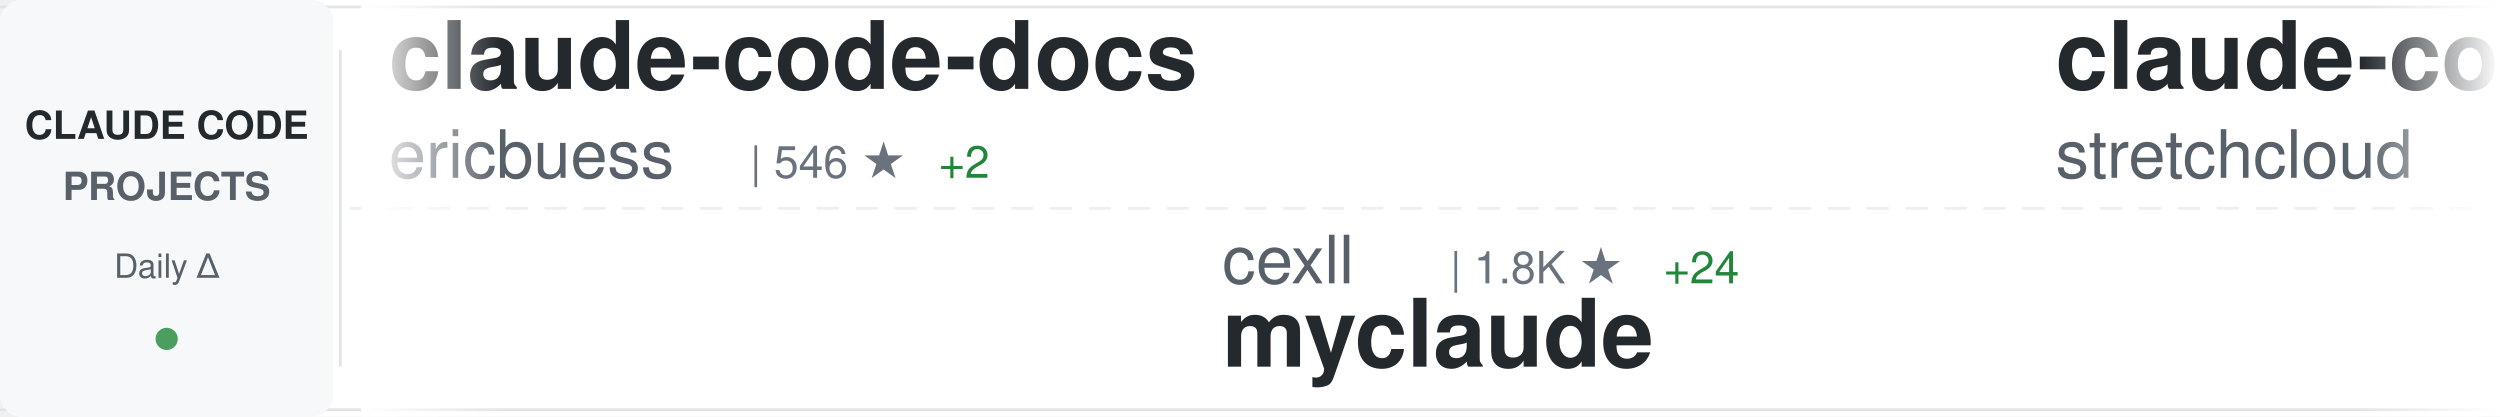
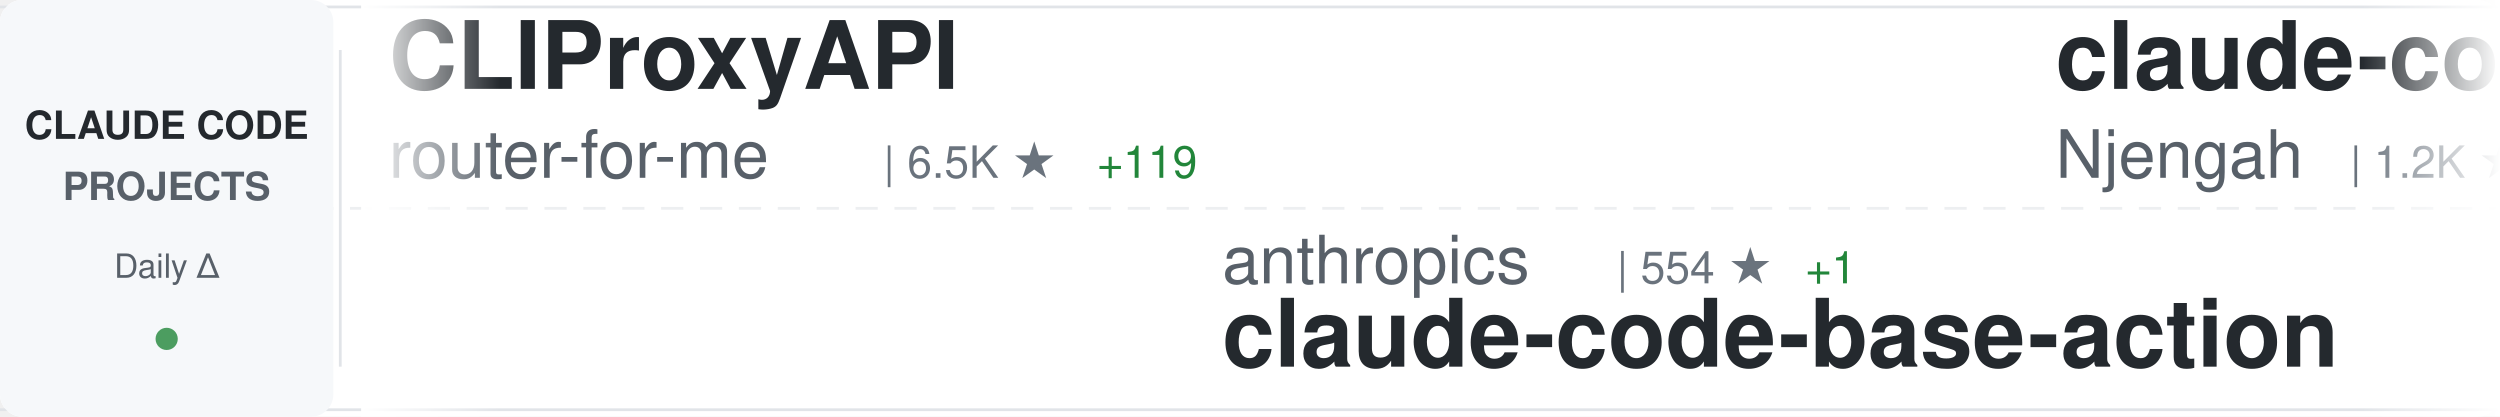
<svg xmlns="http://www.w3.org/2000/svg" width="900" height="150">
  <defs>
    <linearGradient id="awesomeLeftFade" x1="0%" y1="0%" x2="100%" y2="0%">
      <stop offset="0%" style="stop-color:#ffffff;stop-opacity:1" />
      <stop offset="100%" style="stop-color:#ffffff;stop-opacity:0" />
    </linearGradient>
    <linearGradient id="awesomeRightFade" x1="0%" y1="0%" x2="100%" y2="0%">
      <stop offset="0%" style="stop-color:#ffffff;stop-opacity:0" />
      <stop offset="100%" style="stop-color:#ffffff;stop-opacity:1" />
    </linearGradient>
  </defs>
  <rect width="900" height="150" fill="#ffffff" rx="8" />
  <rect x="0" y="2" width="900" height="1" fill="#e1e4e8" />
  <rect x="0" y="147" width="900" height="1" fill="#e1e4e8" />
  <line x1="0" y1="75" x2="900" y2="75" stroke="#e1e4e8" stroke-width="1" stroke-dasharray="8 6" opacity="0.6" />
  <rect x="0" y="0" width="120" height="150" fill="#f6f8fa" rx="8" />
  <text x="60" y="50" font-family="-apple-system, BlinkMacSystemFont, 'Segoe UI', Helvetica, Arial, sans-serif" font-size="14" font-weight="600" fill="#24292e" text-anchor="middle">CLAUDE CODE</text>
  <text x="60" y="72" font-family="-apple-system, BlinkMacSystemFont, 'Segoe UI', Helvetica, Arial, sans-serif" font-size="14" font-weight="600" fill="#586069" text-anchor="middle">PROJECTS</text>
  <text x="60" y="100" font-family="-apple-system, BlinkMacSystemFont, 'Segoe UI', Helvetica, Arial, sans-serif" font-size="12" font-weight="500" fill="#586069" text-anchor="middle">Daily Δ</text>
  <circle cx="60" cy="122" r="4" fill="#22863a" opacity="0.8" />
  <rect x="122" y="18" width="1" height="114" fill="#e1e4e8" />
  <clipPath id="awesomeTickerClip">
    <rect x="130" y="0" width="770" height="150" />
  </clipPath>
  <g clip-path="url(#awesomeTickerClip)">
    <g id="awesomeTickerItems">
      <animateTransform attributeName="transform" attributeType="XML" type="translate" from="0 0" to="-3000 0" dur="54s" repeatCount="indefinite" />
      <g transform="translate(0, 0)">
-         <text x="140" y="32" font-family="-apple-system, BlinkMacSystemFont, 'Segoe UI', Helvetica, Arial, sans-serif" font-size="34" font-weight="600" fill="#24292e">claude-code-docs</text>
-         <text x="140" y="64" font-family="-apple-system, BlinkMacSystemFont, 'Segoe UI', Helvetica, Arial, sans-serif" font-size="24" font-weight="400" fill="#586069">ericbuess</text>
-         <text x="270" y="64" font-family="-apple-system, BlinkMacSystemFont, 'Segoe UI', Helvetica, Arial, sans-serif" font-size="16" font-weight="500" fill="#6a737d">| 546 ★</text>
-         <text x="338" y="64" font-family="-apple-system, BlinkMacSystemFont, 'Segoe UI', Helvetica, Arial, sans-serif" font-size="16" font-weight="500" fill="#22863a"> +2</text>
+         <text x="140" y="32" font-family="-apple-system, BlinkMacSystemFont, 'Segoe UI', Helvetica, Arial, sans-serif" font-size="34" font-weight="600" fill="#24292e">CLIProxyAPI</text>
+         <text x="140" y="64" font-family="-apple-system, BlinkMacSystemFont, 'Segoe UI', Helvetica, Arial, sans-serif" font-size="24" font-weight="400" fill="#586069">router-for-me</text>
+         <text x="318" y="64" font-family="-apple-system, BlinkMacSystemFont, 'Segoe UI', Helvetica, Arial, sans-serif" font-size="16" font-weight="500" fill="#6a737d">| 6.5K ★</text>
+         <text x="395" y="64" font-family="-apple-system, BlinkMacSystemFont, 'Segoe UI', Helvetica, Arial, sans-serif" font-size="16" font-weight="500" fill="#22863a"> +119</text>
      </g>
      <g transform="translate(300, 0)">
-         <text x="140" y="102" font-family="-apple-system, BlinkMacSystemFont, 'Segoe UI', Helvetica, Arial, sans-serif" font-size="24" font-weight="400" fill="#586069">cexll</text>
-         <text x="222" y="102" font-family="-apple-system, BlinkMacSystemFont, 'Segoe UI', Helvetica, Arial, sans-serif" font-size="16" font-weight="500" fill="#6a737d">| 1.8K ★</text>
-         <text x="299" y="102" font-family="-apple-system, BlinkMacSystemFont, 'Segoe UI', Helvetica, Arial, sans-serif" font-size="16" font-weight="500" fill="#22863a"> +24</text>
-         <text x="140" y="132" font-family="-apple-system, BlinkMacSystemFont, 'Segoe UI', Helvetica, Arial, sans-serif" font-size="34" font-weight="600" fill="#24292e">myclaude</text>
+         <text x="140" y="102" font-family="-apple-system, BlinkMacSystemFont, 'Segoe UI', Helvetica, Arial, sans-serif" font-size="24" font-weight="400" fill="#586069">anthropics</text>
+         <text x="282" y="102" font-family="-apple-system, BlinkMacSystemFont, 'Segoe UI', Helvetica, Arial, sans-serif" font-size="16" font-weight="500" fill="#6a737d">| 554 ★</text>
+         <text x="350" y="102" font-family="-apple-system, BlinkMacSystemFont, 'Segoe UI', Helvetica, Arial, sans-serif" font-size="16" font-weight="500" fill="#22863a"> +1</text>
+         <text x="140" y="132" font-family="-apple-system, BlinkMacSystemFont, 'Segoe UI', Helvetica, Arial, sans-serif" font-size="34" font-weight="600" fill="#24292e">claude-code-base-action</text>
      </g>
      <g transform="translate(600, 0)">
-         <text x="140" y="32" font-family="-apple-system, BlinkMacSystemFont, 'Segoe UI', Helvetica, Arial, sans-serif" font-size="34" font-weight="600" fill="#24292e">claude-code-unified-agen...</text>
-         <text x="140" y="64" font-family="-apple-system, BlinkMacSystemFont, 'Segoe UI', Helvetica, Arial, sans-serif" font-size="24" font-weight="400" fill="#586069">stretchcloud</text>
-         <text x="306" y="64" font-family="-apple-system, BlinkMacSystemFont, 'Segoe UI', Helvetica, Arial, sans-serif" font-size="16" font-weight="500" fill="#6a737d">| 722 ★</text>
-         <text x="374" y="64" font-family="-apple-system, BlinkMacSystemFont, 'Segoe UI', Helvetica, Arial, sans-serif" font-size="16" font-weight="500" fill="#22863a"> +1</text>
+         <text x="140" y="32" font-family="-apple-system, BlinkMacSystemFont, 'Segoe UI', Helvetica, Arial, sans-serif" font-size="34" font-weight="600" fill="#24292e">claude-code-cheat-sheet</text>
+         <text x="140" y="64" font-family="-apple-system, BlinkMacSystemFont, 'Segoe UI', Helvetica, Arial, sans-serif" font-size="24" font-weight="400" fill="#586069">Njengah</text>
+         <text x="246" y="64" font-family="-apple-system, BlinkMacSystemFont, 'Segoe UI', Helvetica, Arial, sans-serif" font-size="16" font-weight="500" fill="#6a737d">| 1.2K ★</text>
+         <text x="323" y="64" font-family="-apple-system, BlinkMacSystemFont, 'Segoe UI', Helvetica, Arial, sans-serif" font-size="16" font-weight="500" fill="#22863a"> +5</text>
      </g>
      <g transform="translate(900, 0)">
-         <text x="140" y="102" font-family="-apple-system, BlinkMacSystemFont, 'Segoe UI', Helvetica, Arial, sans-serif" font-size="24" font-weight="400" fill="#586069">ComposioHQ</text>
-         <text x="282" y="102" font-family="-apple-system, BlinkMacSystemFont, 'Segoe UI', Helvetica, Arial, sans-serif" font-size="16" font-weight="500" fill="#6a737d">| 18.7K ★</text>
-         <text x="368" y="102" font-family="-apple-system, BlinkMacSystemFont, 'Segoe UI', Helvetica, Arial, sans-serif" font-size="16" font-weight="500" fill="#22863a"> +506</text>
-         <text x="140" y="132" font-family="-apple-system, BlinkMacSystemFont, 'Segoe UI', Helvetica, Arial, sans-serif" font-size="34" font-weight="600" fill="#24292e">awesome-claude-skills</text>
+         <text x="140" y="102" font-family="-apple-system, BlinkMacSystemFont, 'Segoe UI', Helvetica, Arial, sans-serif" font-size="24" font-weight="400" fill="#586069">stretchcloud</text>
+         <text x="306" y="102" font-family="-apple-system, BlinkMacSystemFont, 'Segoe UI', Helvetica, Arial, sans-serif" font-size="16" font-weight="500" fill="#6a737d">| 722 ★</text>
+         <text x="374" y="102" font-family="-apple-system, BlinkMacSystemFont, 'Segoe UI', Helvetica, Arial, sans-serif" font-size="16" font-weight="500" fill="#22863a"> +1</text>
+         <text x="140" y="132" font-family="-apple-system, BlinkMacSystemFont, 'Segoe UI', Helvetica, Arial, sans-serif" font-size="34" font-weight="600" fill="#24292e">claude-code-unified-agen...</text>
      </g>
      <g transform="translate(1200, 0)">
-         <text x="140" y="32" font-family="-apple-system, BlinkMacSystemFont, 'Segoe UI', Helvetica, Arial, sans-serif" font-size="34" font-weight="600" fill="#24292e">vibe-kanban</text>
-         <text x="140" y="64" font-family="-apple-system, BlinkMacSystemFont, 'Segoe UI', Helvetica, Arial, sans-serif" font-size="24" font-weight="400" fill="#586069">BloopAI</text>
-         <text x="246" y="64" font-family="-apple-system, BlinkMacSystemFont, 'Segoe UI', Helvetica, Arial, sans-serif" font-size="16" font-weight="500" fill="#6a737d">| 15.7K ★</text>
-         <text x="332" y="64" font-family="-apple-system, BlinkMacSystemFont, 'Segoe UI', Helvetica, Arial, sans-serif" font-size="16" font-weight="500" fill="#22863a"> +318</text>
+         <text x="140" y="32" font-family="-apple-system, BlinkMacSystemFont, 'Segoe UI', Helvetica, Arial, sans-serif" font-size="34" font-weight="600" fill="#24292e">context7</text>
+         <text x="140" y="64" font-family="-apple-system, BlinkMacSystemFont, 'Segoe UI', Helvetica, Arial, sans-serif" font-size="24" font-weight="400" fill="#586069">upstash</text>
+         <text x="246" y="64" font-family="-apple-system, BlinkMacSystemFont, 'Segoe UI', Helvetica, Arial, sans-serif" font-size="16" font-weight="500" fill="#6a737d">| 41.8K ★</text>
+         <text x="332" y="64" font-family="-apple-system, BlinkMacSystemFont, 'Segoe UI', Helvetica, Arial, sans-serif" font-size="16" font-weight="500" fill="#22863a"> +132</text>
      </g>
      <g transform="translate(1500, 0)">
-         <text x="140" y="102" font-family="-apple-system, BlinkMacSystemFont, 'Segoe UI', Helvetica, Arial, sans-serif" font-size="24" font-weight="400" fill="#586069">MadAppGang</text>
-         <text x="282" y="102" font-family="-apple-system, BlinkMacSystemFont, 'Segoe UI', Helvetica, Arial, sans-serif" font-size="16" font-weight="500" fill="#6a737d">| 205 ★</text>
-         <text x="350" y="102" font-family="-apple-system, BlinkMacSystemFont, 'Segoe UI', Helvetica, Arial, sans-serif" font-size="16" font-weight="500" fill="#22863a"> +1</text>
-         <text x="140" y="132" font-family="-apple-system, BlinkMacSystemFont, 'Segoe UI', Helvetica, Arial, sans-serif" font-size="34" font-weight="600" fill="#24292e">claude-code</text>
+         <text x="140" y="102" font-family="-apple-system, BlinkMacSystemFont, 'Segoe UI', Helvetica, Arial, sans-serif" font-size="24" font-weight="400" fill="#586069">numman-ali</text>
+         <text x="282" y="102" font-family="-apple-system, BlinkMacSystemFont, 'Segoe UI', Helvetica, Arial, sans-serif" font-size="16" font-weight="500" fill="#6a737d">| 4.9K ★</text>
+         <text x="359" y="102" font-family="-apple-system, BlinkMacSystemFont, 'Segoe UI', Helvetica, Arial, sans-serif" font-size="16" font-weight="500" fill="#22863a"> +130</text>
+         <text x="140" y="132" font-family="-apple-system, BlinkMacSystemFont, 'Segoe UI', Helvetica, Arial, sans-serif" font-size="34" font-weight="600" fill="#24292e">openskills</text>
      </g>
      <g transform="translate(1800, 0)">
-         <text x="140" y="32" font-family="-apple-system, BlinkMacSystemFont, 'Segoe UI', Helvetica, Arial, sans-serif" font-size="34" font-weight="600" fill="#24292e">sc-claude-code-files</text>
-         <text x="140" y="64" font-family="-apple-system, BlinkMacSystemFont, 'Segoe UI', Helvetica, Arial, sans-serif" font-size="24" font-weight="400" fill="#586069">https-deeplearning-ai</text>
-         <text x="414" y="64" font-family="-apple-system, BlinkMacSystemFont, 'Segoe UI', Helvetica, Arial, sans-serif" font-size="16" font-weight="500" fill="#6a737d">| 362 ★</text>
-         <text x="482" y="64" font-family="-apple-system, BlinkMacSystemFont, 'Segoe UI', Helvetica, Arial, sans-serif" font-size="16" font-weight="500" fill="#22863a"> +1</text>
+         <text x="140" y="32" font-family="-apple-system, BlinkMacSystemFont, 'Segoe UI', Helvetica, Arial, sans-serif" font-size="34" font-weight="600" fill="#24292e">claude-agent-sdk-python</text>
+         <text x="140" y="64" font-family="-apple-system, BlinkMacSystemFont, 'Segoe UI', Helvetica, Arial, sans-serif" font-size="24" font-weight="400" fill="#586069">anthropics</text>
+         <text x="282" y="64" font-family="-apple-system, BlinkMacSystemFont, 'Segoe UI', Helvetica, Arial, sans-serif" font-size="16" font-weight="500" fill="#6a737d">| 4.1K ★</text>
+         <text x="359" y="64" font-family="-apple-system, BlinkMacSystemFont, 'Segoe UI', Helvetica, Arial, sans-serif" font-size="16" font-weight="500" fill="#22863a"> +23</text>
      </g>
      <g transform="translate(2100, 0)">
        <text x="140" y="102" font-family="-apple-system, BlinkMacSystemFont, 'Segoe UI', Helvetica, Arial, sans-serif" font-size="24" font-weight="400" fill="#586069">coleam00</text>
        <text x="258" y="102" font-family="-apple-system, BlinkMacSystemFont, 'Segoe UI', Helvetica, Arial, sans-serif" font-size="16" font-weight="500" fill="#6a737d">| 12.2K ★</text>
        <text x="344" y="102" font-family="-apple-system, BlinkMacSystemFont, 'Segoe UI', Helvetica, Arial, sans-serif" font-size="16" font-weight="500" fill="#22863a"> +9</text>
        <text x="140" y="132" font-family="-apple-system, BlinkMacSystemFont, 'Segoe UI', Helvetica, Arial, sans-serif" font-size="34" font-weight="600" fill="#24292e">context-engineering-intr...</text>
      </g>
      <g transform="translate(2400, 0)">
-         <text x="140" y="32" font-family="-apple-system, BlinkMacSystemFont, 'Segoe UI', Helvetica, Arial, sans-serif" font-size="34" font-weight="600" fill="#24292e">claude-code-hooks-multi-...</text>
-         <text x="140" y="64" font-family="-apple-system, BlinkMacSystemFont, 'Segoe UI', Helvetica, Arial, sans-serif" font-size="24" font-weight="400" fill="#586069">disler</text>
-         <text x="234" y="64" font-family="-apple-system, BlinkMacSystemFont, 'Segoe UI', Helvetica, Arial, sans-serif" font-size="16" font-weight="500" fill="#6a737d">| 895 ★</text>
-         <text x="302" y="64" font-family="-apple-system, BlinkMacSystemFont, 'Segoe UI', Helvetica, Arial, sans-serif" font-size="16" font-weight="500" fill="#22863a"> +1</text>
+         <text x="140" y="32" font-family="-apple-system, BlinkMacSystemFont, 'Segoe UI', Helvetica, Arial, sans-serif" font-size="34" font-weight="600" fill="#24292e">zcf</text>
+         <text x="140" y="64" font-family="-apple-system, BlinkMacSystemFont, 'Segoe UI', Helvetica, Arial, sans-serif" font-size="24" font-weight="400" fill="#586069">UfoMiao</text>
+         <text x="246" y="64" font-family="-apple-system, BlinkMacSystemFont, 'Segoe UI', Helvetica, Arial, sans-serif" font-size="16" font-weight="500" fill="#6a737d">| 5.2K ★</text>
+         <text x="323" y="64" font-family="-apple-system, BlinkMacSystemFont, 'Segoe UI', Helvetica, Arial, sans-serif" font-size="16" font-weight="500" fill="#22863a"> +22</text>
      </g>
      <g transform="translate(2700, 0)">
-         <text x="140" y="102" font-family="-apple-system, BlinkMacSystemFont, 'Segoe UI', Helvetica, Arial, sans-serif" font-size="24" font-weight="400" fill="#586069">darcyegb</text>
-         <text x="258" y="102" font-family="-apple-system, BlinkMacSystemFont, 'Segoe UI', Helvetica, Arial, sans-serif" font-size="16" font-weight="500" fill="#6a737d">| 462 ★</text>
-         <text x="326" y="102" font-family="-apple-system, BlinkMacSystemFont, 'Segoe UI', Helvetica, Arial, sans-serif" font-size="16" font-weight="500" fill="#22863a"> +4</text>
-         <text x="140" y="132" font-family="-apple-system, BlinkMacSystemFont, 'Segoe UI', Helvetica, Arial, sans-serif" font-size="34" font-weight="600" fill="#24292e">ClaudeCodeAgents</text>
+         <text x="140" y="102" font-family="-apple-system, BlinkMacSystemFont, 'Segoe UI', Helvetica, Arial, sans-serif" font-size="24" font-weight="400" fill="#586069">bfly123</text>
+         <text x="246" y="102" font-family="-apple-system, BlinkMacSystemFont, 'Segoe UI', Helvetica, Arial, sans-serif" font-size="16" font-weight="500" fill="#6a737d">| 628 ★</text>
+         <text x="314" y="102" font-family="-apple-system, BlinkMacSystemFont, 'Segoe UI', Helvetica, Arial, sans-serif" font-size="16" font-weight="500" fill="#22863a"> +18</text>
+         <text x="140" y="132" font-family="-apple-system, BlinkMacSystemFont, 'Segoe UI', Helvetica, Arial, sans-serif" font-size="34" font-weight="600" fill="#24292e">claude_code_bridge</text>
      </g>
      <g transform="translate(3000, 0)">
-         <text x="140" y="32" font-family="-apple-system, BlinkMacSystemFont, 'Segoe UI', Helvetica, Arial, sans-serif" font-size="34" font-weight="600" fill="#24292e">claude-code-docs</text>
-         <text x="140" y="64" font-family="-apple-system, BlinkMacSystemFont, 'Segoe UI', Helvetica, Arial, sans-serif" font-size="24" font-weight="400" fill="#586069">ericbuess</text>
-         <text x="270" y="64" font-family="-apple-system, BlinkMacSystemFont, 'Segoe UI', Helvetica, Arial, sans-serif" font-size="16" font-weight="500" fill="#6a737d">| 546 ★</text>
-         <text x="338" y="64" font-family="-apple-system, BlinkMacSystemFont, 'Segoe UI', Helvetica, Arial, sans-serif" font-size="16" font-weight="500" fill="#22863a"> +2</text>
+         <text x="140" y="32" font-family="-apple-system, BlinkMacSystemFont, 'Segoe UI', Helvetica, Arial, sans-serif" font-size="34" font-weight="600" fill="#24292e">CLIProxyAPI</text>
+         <text x="140" y="64" font-family="-apple-system, BlinkMacSystemFont, 'Segoe UI', Helvetica, Arial, sans-serif" font-size="24" font-weight="400" fill="#586069">router-for-me</text>
+         <text x="318" y="64" font-family="-apple-system, BlinkMacSystemFont, 'Segoe UI', Helvetica, Arial, sans-serif" font-size="16" font-weight="500" fill="#6a737d">| 6.5K ★</text>
+         <text x="395" y="64" font-family="-apple-system, BlinkMacSystemFont, 'Segoe UI', Helvetica, Arial, sans-serif" font-size="16" font-weight="500" fill="#22863a"> +119</text>
      </g>
      <g transform="translate(3300, 0)">
-         <text x="140" y="102" font-family="-apple-system, BlinkMacSystemFont, 'Segoe UI', Helvetica, Arial, sans-serif" font-size="24" font-weight="400" fill="#586069">cexll</text>
-         <text x="222" y="102" font-family="-apple-system, BlinkMacSystemFont, 'Segoe UI', Helvetica, Arial, sans-serif" font-size="16" font-weight="500" fill="#6a737d">| 1.8K ★</text>
-         <text x="299" y="102" font-family="-apple-system, BlinkMacSystemFont, 'Segoe UI', Helvetica, Arial, sans-serif" font-size="16" font-weight="500" fill="#22863a"> +24</text>
-         <text x="140" y="132" font-family="-apple-system, BlinkMacSystemFont, 'Segoe UI', Helvetica, Arial, sans-serif" font-size="34" font-weight="600" fill="#24292e">myclaude</text>
+         <text x="140" y="102" font-family="-apple-system, BlinkMacSystemFont, 'Segoe UI', Helvetica, Arial, sans-serif" font-size="24" font-weight="400" fill="#586069">anthropics</text>
+         <text x="282" y="102" font-family="-apple-system, BlinkMacSystemFont, 'Segoe UI', Helvetica, Arial, sans-serif" font-size="16" font-weight="500" fill="#6a737d">| 554 ★</text>
+         <text x="350" y="102" font-family="-apple-system, BlinkMacSystemFont, 'Segoe UI', Helvetica, Arial, sans-serif" font-size="16" font-weight="500" fill="#22863a"> +1</text>
+         <text x="140" y="132" font-family="-apple-system, BlinkMacSystemFont, 'Segoe UI', Helvetica, Arial, sans-serif" font-size="34" font-weight="600" fill="#24292e">claude-code-base-action</text>
      </g>
      <g transform="translate(3600, 0)">
-         <text x="140" y="32" font-family="-apple-system, BlinkMacSystemFont, 'Segoe UI', Helvetica, Arial, sans-serif" font-size="34" font-weight="600" fill="#24292e">claude-code-unified-agen...</text>
-         <text x="140" y="64" font-family="-apple-system, BlinkMacSystemFont, 'Segoe UI', Helvetica, Arial, sans-serif" font-size="24" font-weight="400" fill="#586069">stretchcloud</text>
-         <text x="306" y="64" font-family="-apple-system, BlinkMacSystemFont, 'Segoe UI', Helvetica, Arial, sans-serif" font-size="16" font-weight="500" fill="#6a737d">| 722 ★</text>
-         <text x="374" y="64" font-family="-apple-system, BlinkMacSystemFont, 'Segoe UI', Helvetica, Arial, sans-serif" font-size="16" font-weight="500" fill="#22863a"> +1</text>
+         <text x="140" y="32" font-family="-apple-system, BlinkMacSystemFont, 'Segoe UI', Helvetica, Arial, sans-serif" font-size="34" font-weight="600" fill="#24292e">claude-code-cheat-sheet</text>
+         <text x="140" y="64" font-family="-apple-system, BlinkMacSystemFont, 'Segoe UI', Helvetica, Arial, sans-serif" font-size="24" font-weight="400" fill="#586069">Njengah</text>
+         <text x="246" y="64" font-family="-apple-system, BlinkMacSystemFont, 'Segoe UI', Helvetica, Arial, sans-serif" font-size="16" font-weight="500" fill="#6a737d">| 1.2K ★</text>
+         <text x="323" y="64" font-family="-apple-system, BlinkMacSystemFont, 'Segoe UI', Helvetica, Arial, sans-serif" font-size="16" font-weight="500" fill="#22863a"> +5</text>
      </g>
      <g transform="translate(3900, 0)">
-         <text x="140" y="102" font-family="-apple-system, BlinkMacSystemFont, 'Segoe UI', Helvetica, Arial, sans-serif" font-size="24" font-weight="400" fill="#586069">ComposioHQ</text>
-         <text x="282" y="102" font-family="-apple-system, BlinkMacSystemFont, 'Segoe UI', Helvetica, Arial, sans-serif" font-size="16" font-weight="500" fill="#6a737d">| 18.7K ★</text>
-         <text x="368" y="102" font-family="-apple-system, BlinkMacSystemFont, 'Segoe UI', Helvetica, Arial, sans-serif" font-size="16" font-weight="500" fill="#22863a"> +506</text>
-         <text x="140" y="132" font-family="-apple-system, BlinkMacSystemFont, 'Segoe UI', Helvetica, Arial, sans-serif" font-size="34" font-weight="600" fill="#24292e">awesome-claude-skills</text>
+         <text x="140" y="102" font-family="-apple-system, BlinkMacSystemFont, 'Segoe UI', Helvetica, Arial, sans-serif" font-size="24" font-weight="400" fill="#586069">stretchcloud</text>
+         <text x="306" y="102" font-family="-apple-system, BlinkMacSystemFont, 'Segoe UI', Helvetica, Arial, sans-serif" font-size="16" font-weight="500" fill="#6a737d">| 722 ★</text>
+         <text x="374" y="102" font-family="-apple-system, BlinkMacSystemFont, 'Segoe UI', Helvetica, Arial, sans-serif" font-size="16" font-weight="500" fill="#22863a"> +1</text>
+         <text x="140" y="132" font-family="-apple-system, BlinkMacSystemFont, 'Segoe UI', Helvetica, Arial, sans-serif" font-size="34" font-weight="600" fill="#24292e">claude-code-unified-agen...</text>
      </g>
    </g>
  </g>
  <rect x="130" y="0" width="50" height="150" fill="url(#awesomeLeftFade)" />
  <rect x="850" y="0" width="50" height="150" fill="url(#awesomeRightFade)" />
</svg>
